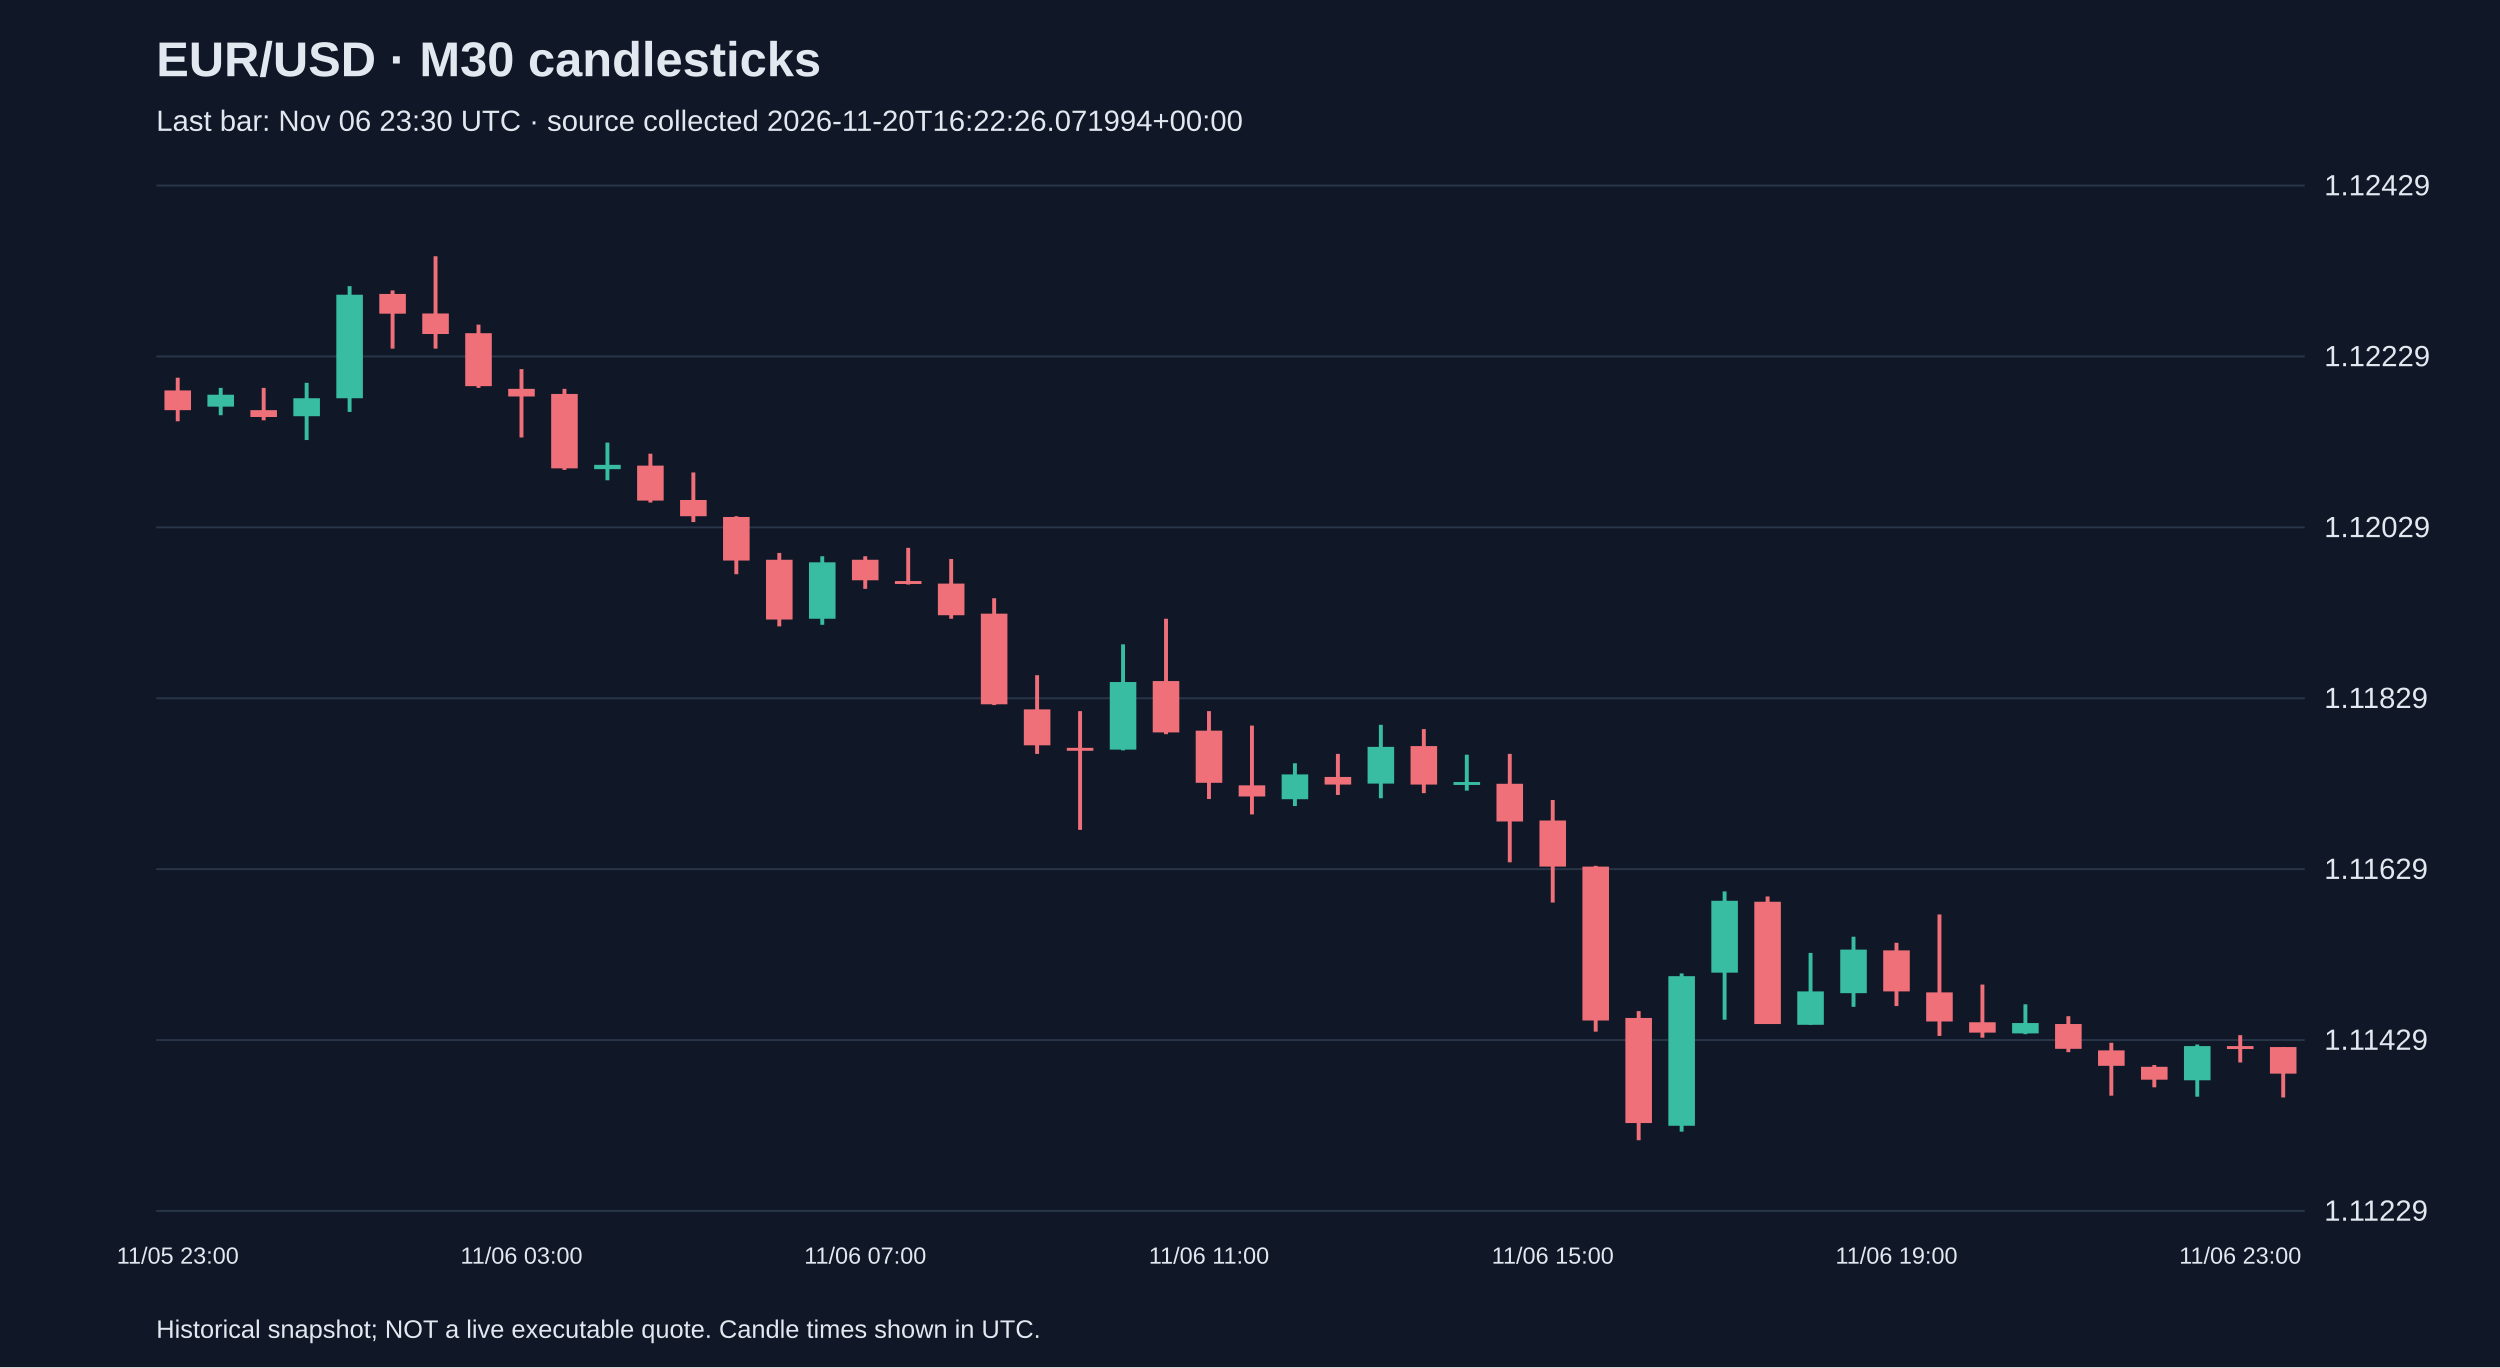
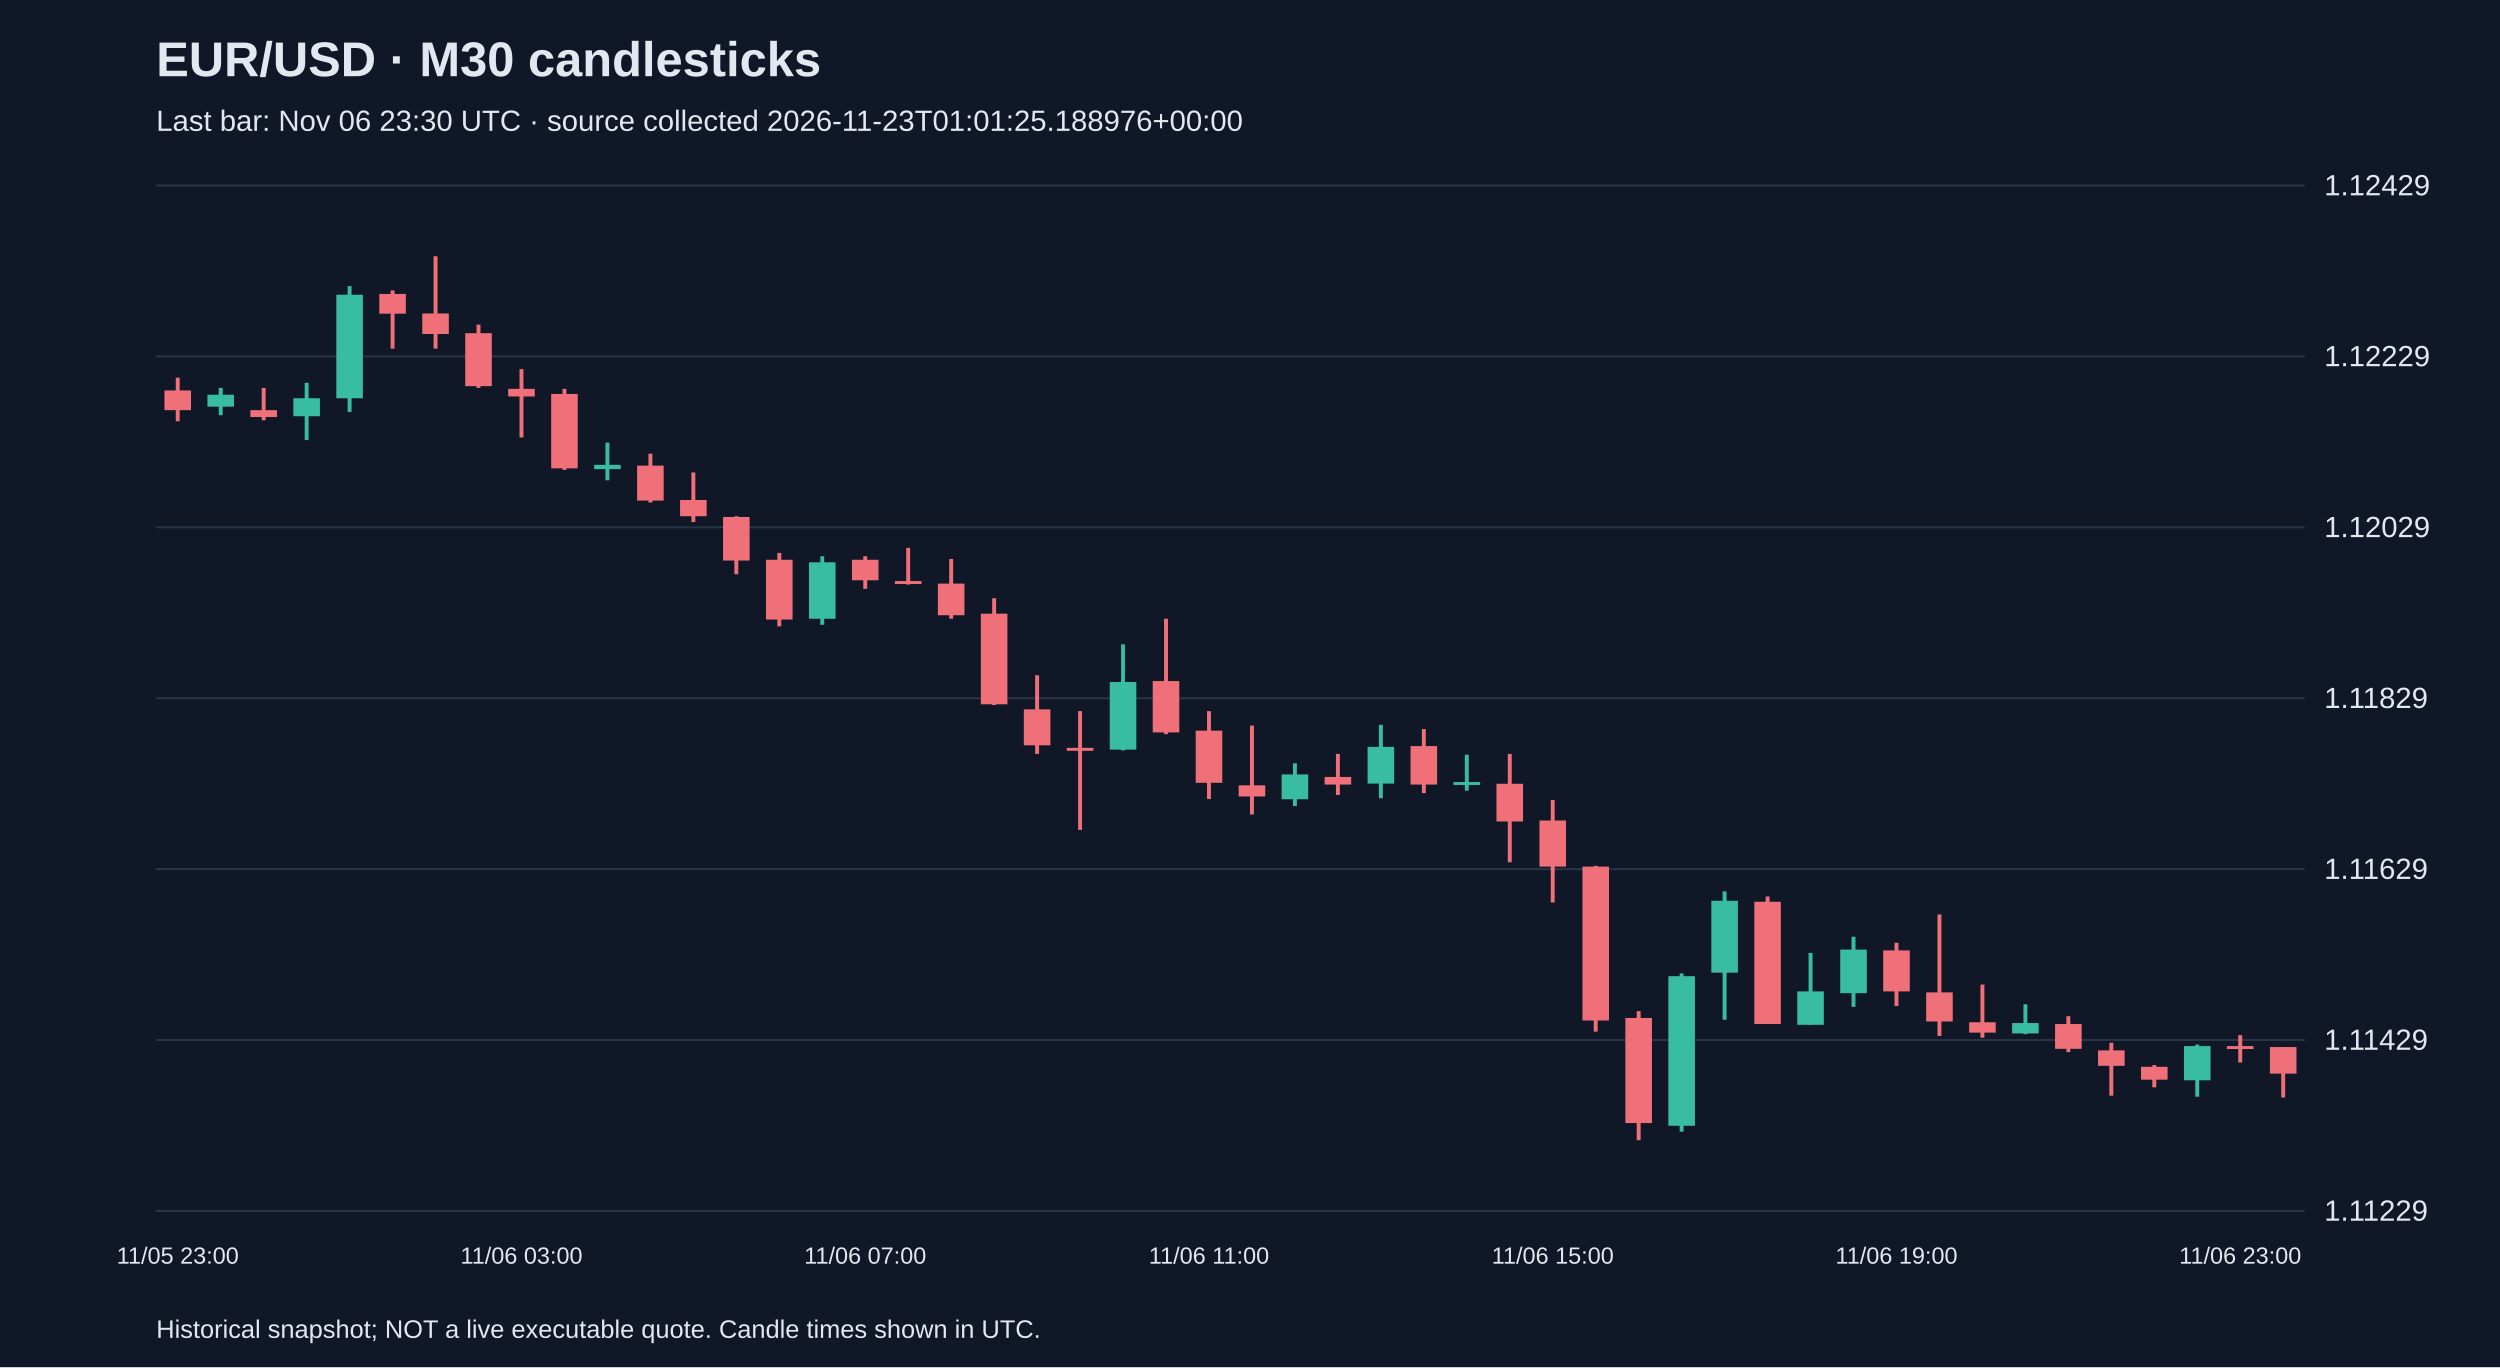
<svg xmlns="http://www.w3.org/2000/svg" viewBox="0 0 1280 700">
  <rect width="100%" height="100%" fill="#101827" />
  <style>text{font-family:Arial,sans-serif;fill:#e2e8f0}</style>
  <text x="80" y="39" font-size="25" font-weight="bold">EUR/USD · M30 candlesticks</text>
-   <text x="80" y="67" font-size="15" fill="#a6b1c5">Last bar: Nov 06 23:30 UTC · source collected 2026-11-20T16:22:26.071994+00:00</text>
+   <text x="80" y="67" font-size="15" fill="#a6b1c5">Last bar: Nov 06 23:30 UTC · source collected 2026-11-23T01:01:25.188976+00:00</text>
  <line x1="80" y1="620.0" x2="1180" y2="620.0" stroke="#283548" />
  <text x="1190" y="625.0" font-size="15">1.11229</text>
  <line x1="80" y1="532.5" x2="1180" y2="532.5" stroke="#283548" />
  <text x="1190" y="537.5" font-size="15">1.11429</text>
  <line x1="80" y1="445.0" x2="1180" y2="445.0" stroke="#283548" />
  <text x="1190" y="450.0" font-size="15">1.11629</text>
  <line x1="80" y1="357.5" x2="1180" y2="357.5" stroke="#283548" />
  <text x="1190" y="362.5" font-size="15">1.11829</text>
  <line x1="80" y1="270.0" x2="1180" y2="270.0" stroke="#283548" />
  <text x="1190" y="275.0" font-size="15">1.12029</text>
  <line x1="80" y1="182.5" x2="1180" y2="182.5" stroke="#283548" />
  <text x="1190" y="187.5" font-size="15">1.12229</text>
  <line x1="80" y1="95.0" x2="1180" y2="95.0" stroke="#283548" />
  <text x="1190" y="100.0" font-size="15">1.12429</text>
  <line x1="91.0" y1="193.4" x2="91.0" y2="215.7" stroke="#f07079" stroke-width="2" />
  <rect x="84.2" y="199.9" width="13.6" height="10.1" fill="#f07079" />
  <text x="91.0" y="647" text-anchor="middle" font-size="12">11/05 23:00</text>
  <line x1="113.0" y1="198.6" x2="113.0" y2="212.6" stroke="#38bca2" stroke-width="2" />
  <rect x="106.2" y="202.1" width="13.6" height="6.1" fill="#38bca2" />
  <line x1="135.0" y1="198.6" x2="135.0" y2="215.2" stroke="#f07079" stroke-width="2" />
  <rect x="128.2" y="210.0" width="13.6" height="3.5" fill="#f07079" />
  <line x1="157.0" y1="196.0" x2="157.0" y2="225.3" stroke="#38bca2" stroke-width="2" />
  <rect x="150.2" y="203.9" width="13.6" height="9.2" fill="#38bca2" />
  <line x1="179.0" y1="146.5" x2="179.0" y2="210.9" stroke="#38bca2" stroke-width="2" />
  <rect x="172.2" y="150.9" width="13.6" height="53.0" fill="#38bca2" />
  <line x1="201.0" y1="148.7" x2="201.0" y2="178.5" stroke="#f07079" stroke-width="2" />
  <rect x="194.2" y="150.5" width="13.6" height="10.1" fill="#f07079" />
  <line x1="223.0" y1="131.2" x2="223.0" y2="178.5" stroke="#f07079" stroke-width="2" />
  <rect x="216.2" y="160.5" width="13.6" height="10.5" fill="#f07079" />
  <line x1="245.0" y1="166.2" x2="245.0" y2="198.6" stroke="#f07079" stroke-width="2" />
  <rect x="238.2" y="170.6" width="13.6" height="27.1" fill="#f07079" />
  <line x1="267.0" y1="189.0" x2="267.0" y2="224.0" stroke="#f07079" stroke-width="2" />
  <rect x="260.2" y="199.1" width="13.6" height="3.9" fill="#f07079" />
  <text x="267.0" y="647" text-anchor="middle" font-size="12">11/06 03:00</text>
  <line x1="289.0" y1="199.1" x2="289.0" y2="240.6" stroke="#f07079" stroke-width="2" />
  <rect x="282.2" y="201.7" width="13.6" height="38.1" fill="#f07079" />
  <line x1="311.0" y1="226.6" x2="311.0" y2="245.9" stroke="#38bca2" stroke-width="2" />
  <rect x="304.2" y="238.0" width="13.6" height="2.2" fill="#38bca2" />
  <line x1="333.0" y1="232.3" x2="333.0" y2="257.3" stroke="#f07079" stroke-width="2" />
  <rect x="326.2" y="238.4" width="13.6" height="17.9" fill="#f07079" />
  <line x1="355.0" y1="241.9" x2="355.0" y2="267.3" stroke="#f07079" stroke-width="2" />
  <rect x="348.2" y="256.0" width="13.6" height="8.3" fill="#f07079" />
  <line x1="377.0" y1="264.3" x2="377.0" y2="294.0" stroke="#f07079" stroke-width="2" />
  <rect x="370.2" y="264.7" width="13.6" height="22.3" fill="#f07079" />
  <line x1="399.0" y1="283.1" x2="399.0" y2="320.7" stroke="#f07079" stroke-width="2" />
  <rect x="392.2" y="286.6" width="13.6" height="30.6" fill="#f07079" />
  <line x1="421.0" y1="284.8" x2="421.0" y2="319.9" stroke="#38bca2" stroke-width="2" />
  <rect x="414.2" y="287.9" width="13.6" height="28.9" fill="#38bca2" />
  <line x1="443.0" y1="284.8" x2="443.0" y2="301.5" stroke="#f07079" stroke-width="2" />
  <rect x="436.2" y="286.6" width="13.6" height="10.5" fill="#f07079" />
  <text x="443.0" y="647" text-anchor="middle" font-size="12">11/06 07:00</text>
  <line x1="465.0" y1="280.5" x2="465.0" y2="299.3" stroke="#f07079" stroke-width="2" />
  <rect x="458.2" y="297.5" width="13.6" height="1.5" fill="#f07079" />
  <line x1="487.0" y1="286.2" x2="487.0" y2="316.8" stroke="#f07079" stroke-width="2" />
  <rect x="480.2" y="298.8" width="13.6" height="16.2" fill="#f07079" />
  <line x1="509.0" y1="306.3" x2="509.0" y2="361.0" stroke="#f07079" stroke-width="2" />
  <rect x="502.2" y="314.2" width="13.6" height="46.4" fill="#f07079" />
  <line x1="531.0" y1="345.7" x2="531.0" y2="386.0" stroke="#f07079" stroke-width="2" />
  <rect x="524.2" y="363.2" width="13.6" height="18.4" fill="#f07079" />
  <line x1="553.0" y1="364.1" x2="553.0" y2="424.9" stroke="#f07079" stroke-width="2" />
  <rect x="546.2" y="382.9" width="13.6" height="1.5" fill="#f07079" />
  <line x1="575.0" y1="329.9" x2="575.0" y2="384.2" stroke="#38bca2" stroke-width="2" />
  <rect x="568.2" y="349.2" width="13.6" height="34.6" fill="#38bca2" />
  <line x1="597.0" y1="316.8" x2="597.0" y2="375.9" stroke="#f07079" stroke-width="2" />
  <rect x="590.2" y="348.7" width="13.6" height="26.3" fill="#f07079" />
  <line x1="619.0" y1="364.1" x2="619.0" y2="409.1" stroke="#f07079" stroke-width="2" />
  <rect x="612.2" y="374.1" width="13.6" height="26.7" fill="#f07079" />
  <text x="619.0" y="647" text-anchor="middle" font-size="12">11/06 11:00</text>
  <line x1="641.0" y1="371.5" x2="641.0" y2="417.0" stroke="#f07079" stroke-width="2" />
  <rect x="634.2" y="402.1" width="13.6" height="5.7" fill="#f07079" />
  <line x1="663.0" y1="390.8" x2="663.0" y2="412.7" stroke="#38bca2" stroke-width="2" />
  <rect x="656.2" y="396.5" width="13.6" height="12.7" fill="#38bca2" />
  <line x1="685.0" y1="386.0" x2="685.0" y2="407.0" stroke="#f07079" stroke-width="2" />
  <rect x="678.2" y="397.8" width="13.6" height="3.9" fill="#f07079" />
  <line x1="707.0" y1="371.1" x2="707.0" y2="408.7" stroke="#38bca2" stroke-width="2" />
  <rect x="700.2" y="382.4" width="13.6" height="18.8" fill="#38bca2" />
  <line x1="729.0" y1="373.3" x2="729.0" y2="406.1" stroke="#f07079" stroke-width="2" />
  <rect x="722.2" y="382.0" width="13.6" height="19.7" fill="#f07079" />
  <line x1="751.0" y1="386.4" x2="751.0" y2="404.8" stroke="#38bca2" stroke-width="2" />
  <rect x="744.2" y="400.4" width="13.6" height="1.5" fill="#38bca2" />
  <line x1="773.0" y1="386.0" x2="773.0" y2="441.5" stroke="#f07079" stroke-width="2" />
  <rect x="766.2" y="401.3" width="13.6" height="19.3" fill="#f07079" />
  <line x1="795.0" y1="409.6" x2="795.0" y2="462.1" stroke="#f07079" stroke-width="2" />
  <rect x="788.2" y="420.1" width="13.6" height="23.6" fill="#f07079" />
  <text x="795.0" y="647" text-anchor="middle" font-size="12">11/06 15:00</text>
  <line x1="817.0" y1="443.3" x2="817.0" y2="528.2" stroke="#f07079" stroke-width="2" />
  <rect x="810.2" y="443.7" width="13.6" height="78.8" fill="#f07079" />
  <line x1="839.0" y1="517.7" x2="839.0" y2="583.8" stroke="#f07079" stroke-width="2" />
  <rect x="832.2" y="521.2" width="13.6" height="53.8" fill="#f07079" />
  <line x1="861.0" y1="498.4" x2="861.0" y2="579.4" stroke="#38bca2" stroke-width="2" />
  <rect x="854.2" y="499.8" width="13.6" height="76.6" fill="#38bca2" />
  <line x1="883.0" y1="456.4" x2="883.0" y2="522.1" stroke="#38bca2" stroke-width="2" />
  <rect x="876.2" y="461.2" width="13.6" height="36.8" fill="#38bca2" />
  <line x1="905.0" y1="459.0" x2="905.0" y2="524.3" stroke="#f07079" stroke-width="2" />
  <rect x="898.2" y="461.7" width="13.6" height="62.6" fill="#f07079" />
  <line x1="927.0" y1="487.9" x2="927.0" y2="524.7" stroke="#38bca2" stroke-width="2" />
  <rect x="920.2" y="507.6" width="13.6" height="17.1" fill="#38bca2" />
  <line x1="949.0" y1="479.6" x2="949.0" y2="515.5" stroke="#38bca2" stroke-width="2" />
  <rect x="942.2" y="486.2" width="13.6" height="22.3" fill="#38bca2" />
  <line x1="971.0" y1="482.7" x2="971.0" y2="515.1" stroke="#f07079" stroke-width="2" />
  <rect x="964.2" y="486.6" width="13.6" height="21.0" fill="#f07079" />
  <text x="971.0" y="647" text-anchor="middle" font-size="12">11/06 19:00</text>
  <line x1="993.0" y1="468.2" x2="993.0" y2="530.4" stroke="#f07079" stroke-width="2" />
  <rect x="986.2" y="508.1" width="13.6" height="14.9" fill="#f07079" />
  <line x1="1015.0" y1="504.1" x2="1015.0" y2="531.3" stroke="#f07079" stroke-width="2" />
  <rect x="1008.2" y="523.4" width="13.6" height="5.3" fill="#f07079" />
  <line x1="1037.0" y1="514.2" x2="1037.0" y2="529.5" stroke="#38bca2" stroke-width="2" />
  <rect x="1030.2" y="523.8" width="13.6" height="5.3" fill="#38bca2" />
  <line x1="1059.0" y1="520.3" x2="1059.0" y2="538.7" stroke="#f07079" stroke-width="2" />
  <rect x="1052.2" y="524.3" width="13.6" height="12.7" fill="#f07079" />
  <line x1="1081.0" y1="533.9" x2="1081.0" y2="561.0" stroke="#f07079" stroke-width="2" />
  <rect x="1074.2" y="537.8" width="13.6" height="7.9" fill="#f07079" />
  <line x1="1103.0" y1="545.3" x2="1103.0" y2="556.7" stroke="#f07079" stroke-width="2" />
  <rect x="1096.2" y="546.2" width="13.6" height="6.6" fill="#f07079" />
  <line x1="1125.0" y1="534.8" x2="1125.0" y2="561.5" stroke="#38bca2" stroke-width="2" />
  <rect x="1118.2" y="535.6" width="13.6" height="17.5" fill="#38bca2" />
  <line x1="1147.0" y1="530.0" x2="1147.0" y2="544.0" stroke="#f07079" stroke-width="2" />
  <rect x="1140.2" y="535.6" width="13.6" height="1.5" fill="#f07079" />
  <text x="1147.0" y="647" text-anchor="middle" font-size="12">11/06 23:00</text>
  <line x1="1169.0" y1="536.1" x2="1169.0" y2="561.9" stroke="#f07079" stroke-width="2" />
  <rect x="1162.2" y="536.1" width="13.6" height="13.6" fill="#f07079" />
  <text x="80" y="685" font-size="13">Historical snapshot; NOT a live executable quote. Candle times shown in UTC.</text>
</svg>
